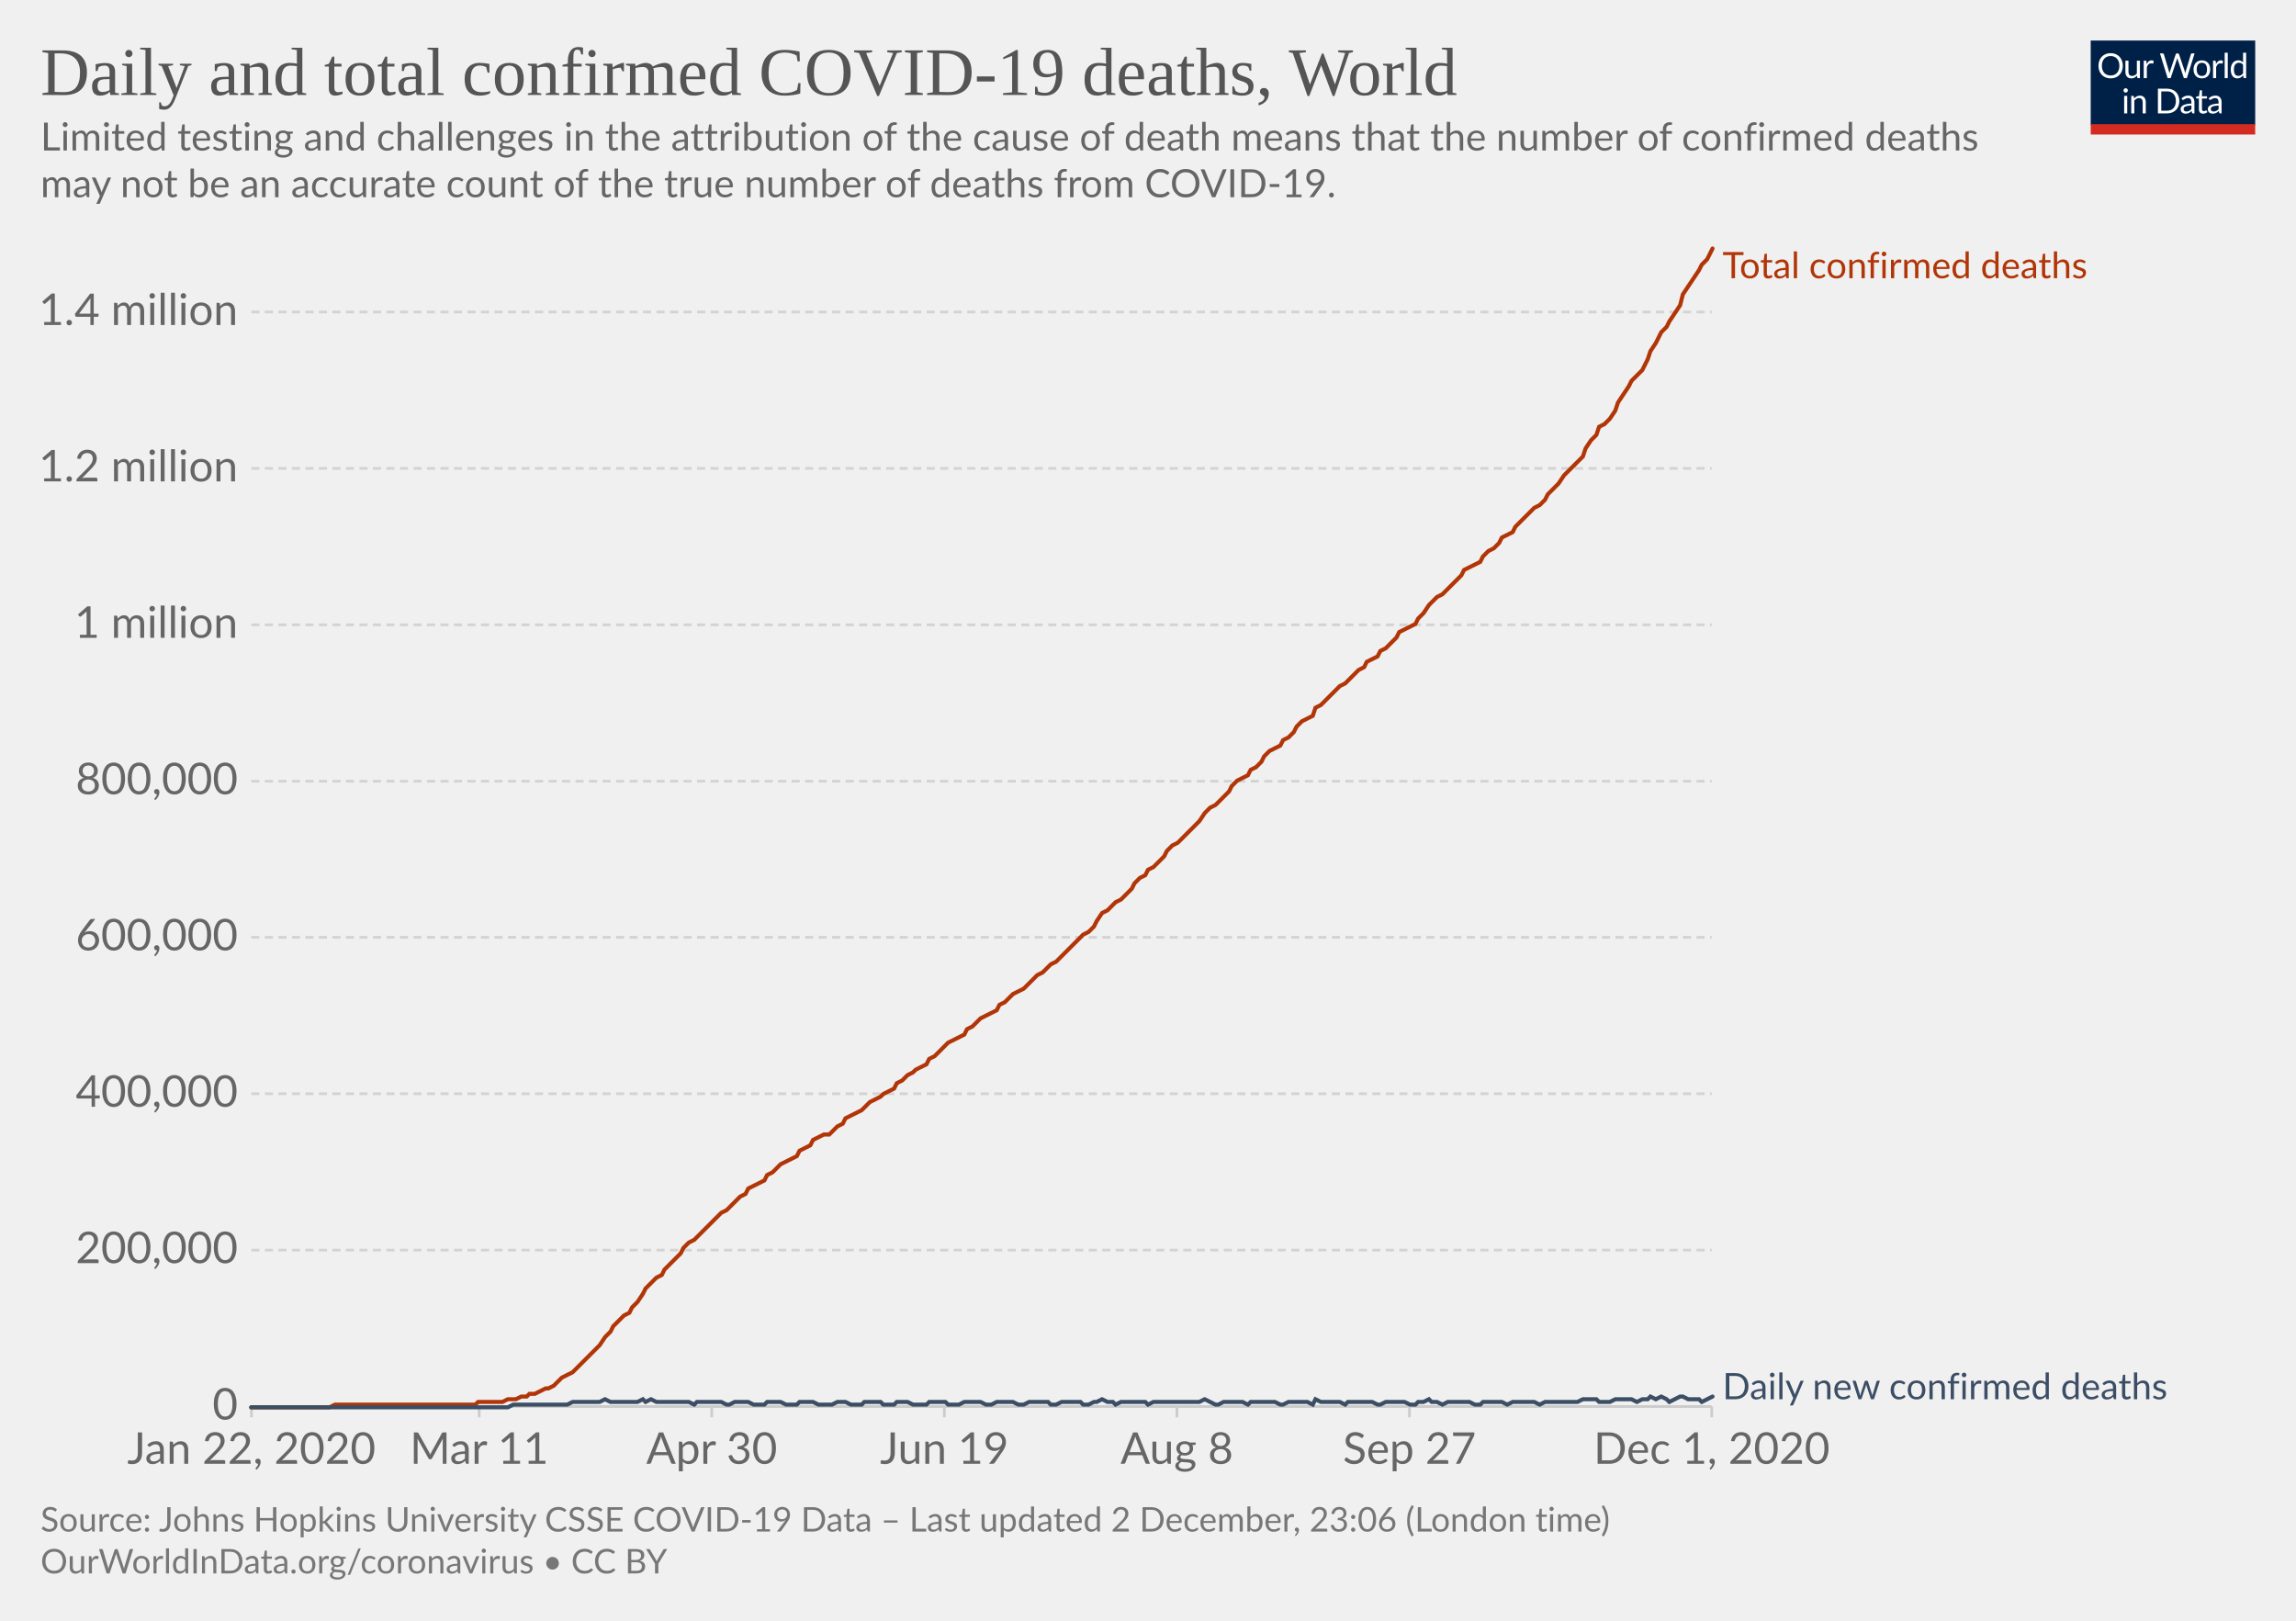
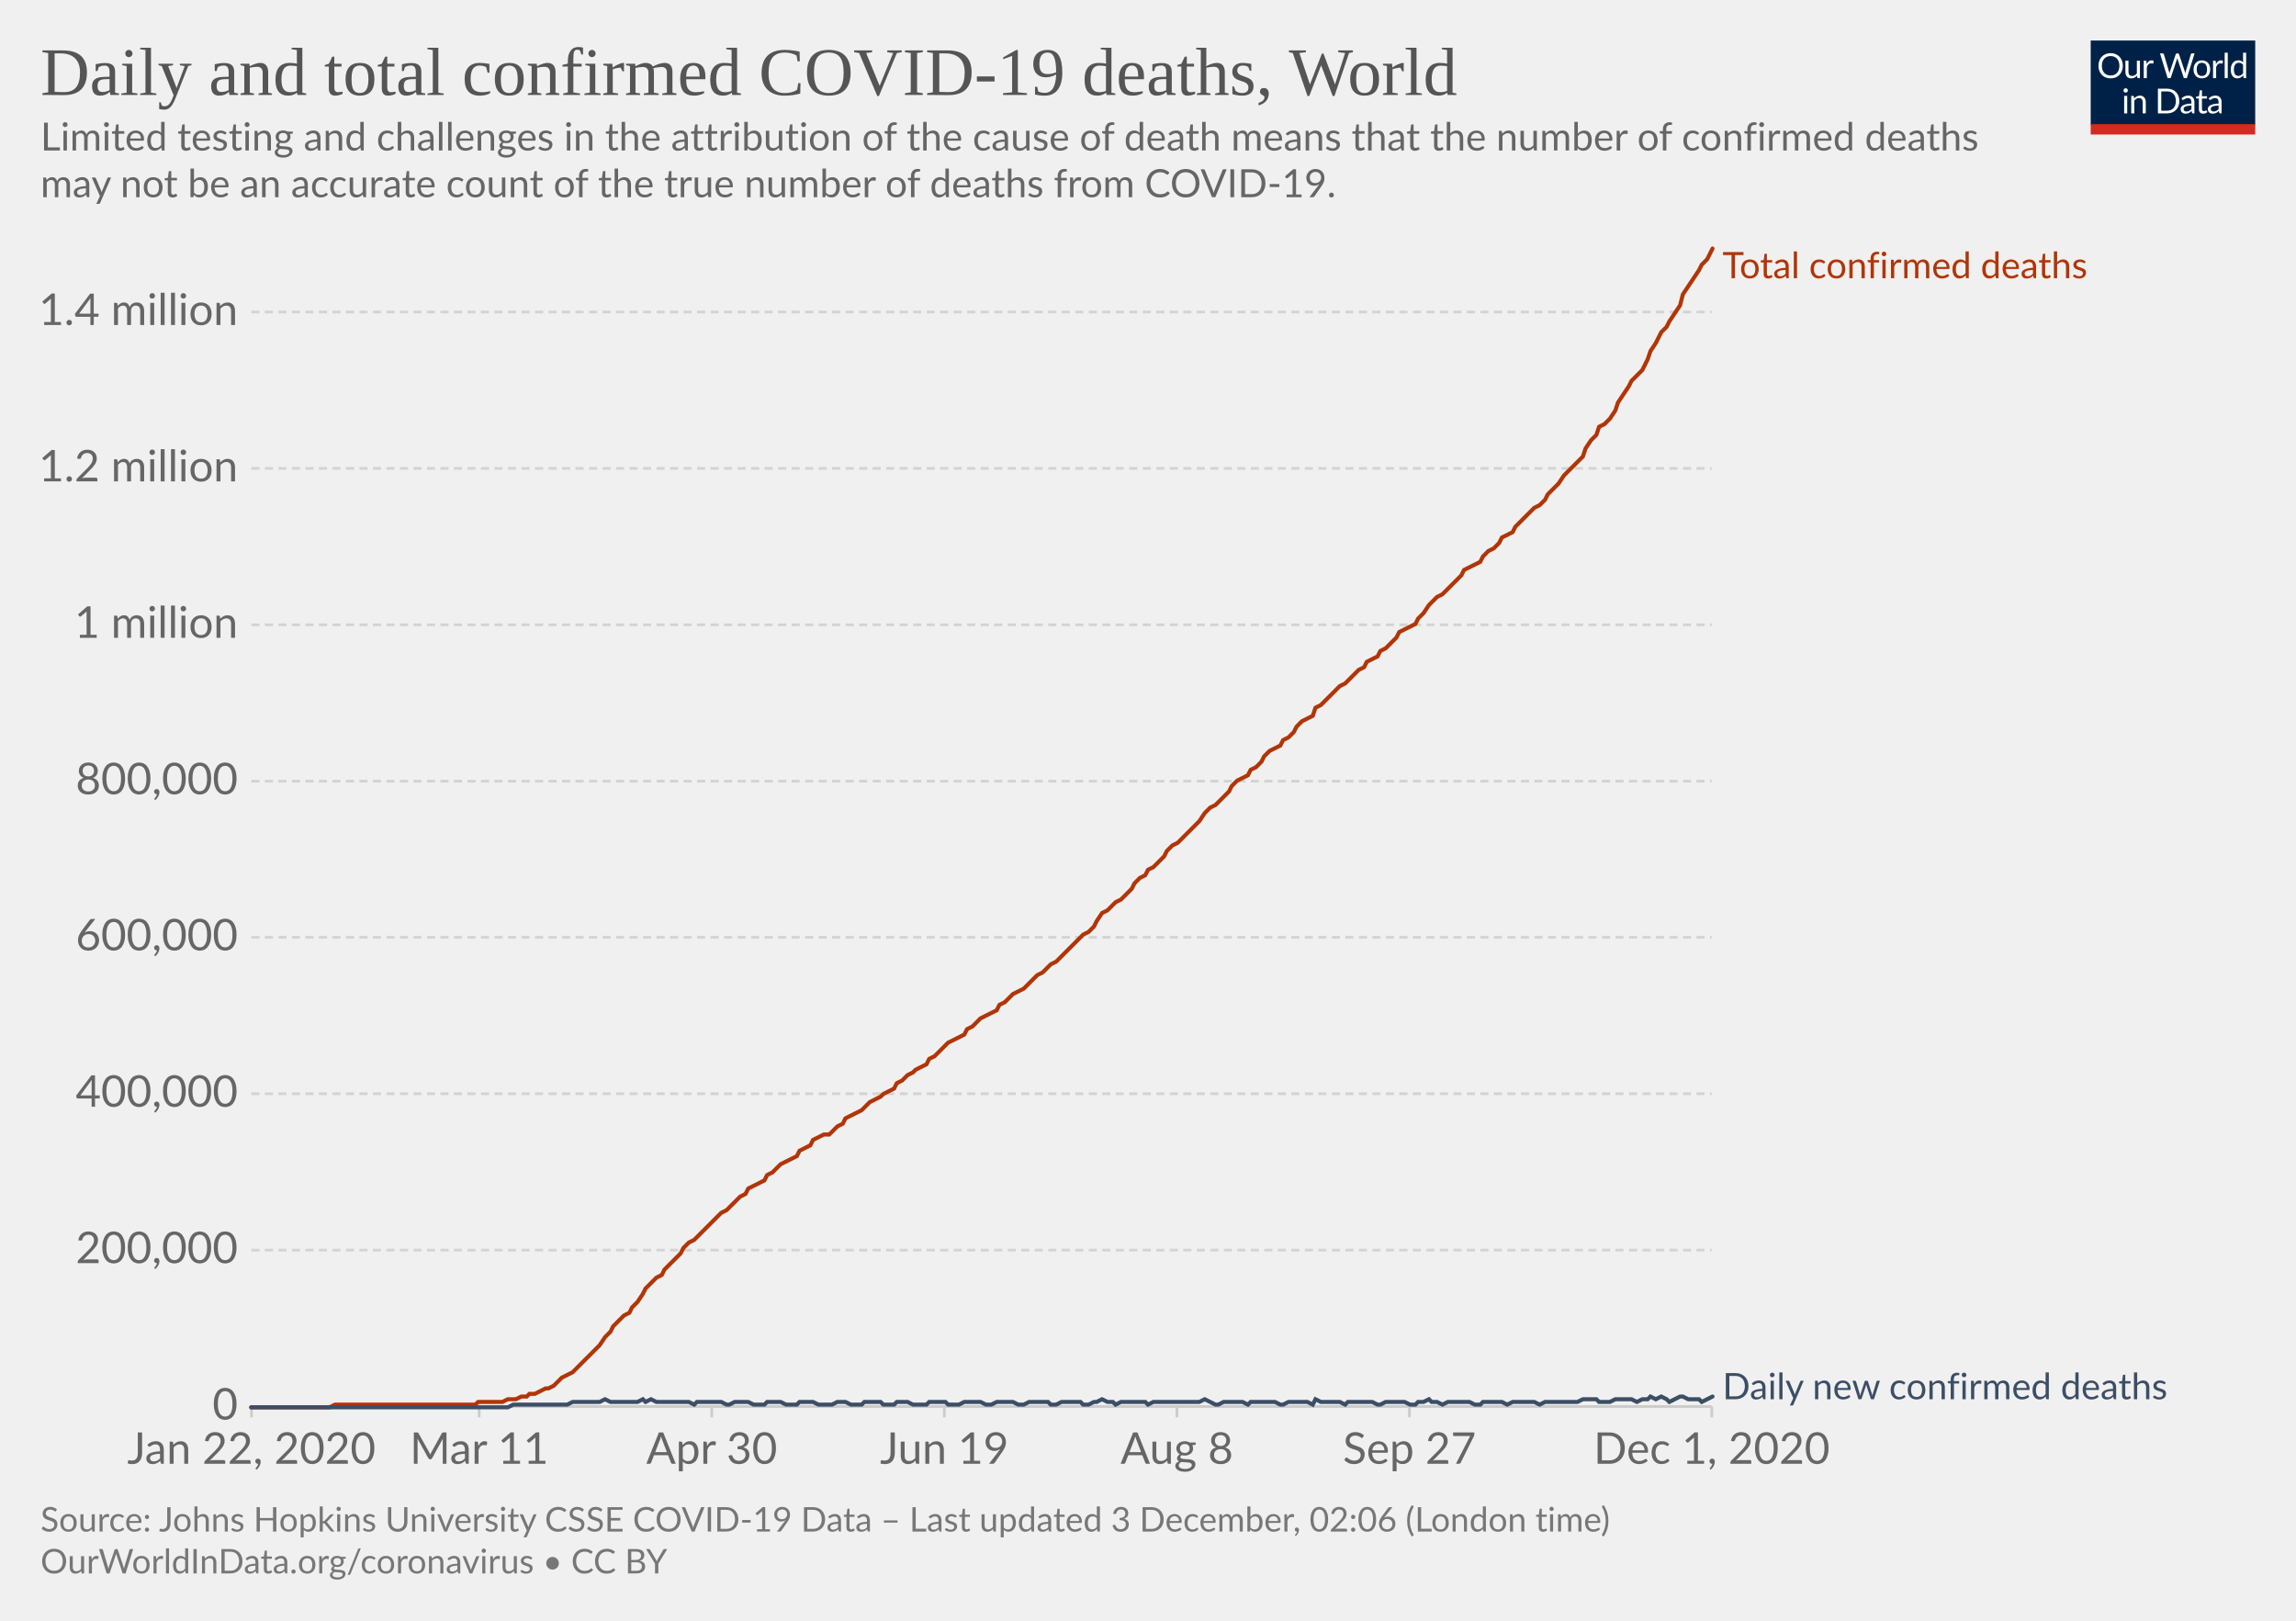
<svg xmlns="http://www.w3.org/2000/svg" version="1.1" style="background-color:#fff;-webkit-font-smoothing:antialiased" width="850" height="600" viewBox="0 0 850 600" font-family="Lato,'Helvetica Neue',Helvetica,Arial,sans-serif" font-size="18" text-rendering="optimizeLegibility">
  <g class="HeaderView">
    <g transform="matrix(.29 0 0 .29 774 15)">
      <svg width="210" height="120" viewBox="0 0 210 120" fill="none">
        <g clip-path="url(#clip0)">
          <path d="M0 0h210v107.89H0V0z" fill="#002147" />
          <path d="M40.98 32.25c0 2.36-.38 4.53-1.12 6.51a14.26 14.26 0 01-8.1 8.4c-1.9.78-4.02 1.17-6.34 1.17a16.6 16.6 0 01-6.33-1.17 14.31 14.31 0 01-8.08-8.4 18.29 18.29 0 01-1.12-6.51c0-2.36.38-4.53 1.12-6.5a14.32 14.32 0 018.07-8.44c1.92-.8 4.03-1.19 6.34-1.19 2.32 0 4.43.4 6.34 1.19 1.92.8 3.56 1.9 4.93 3.34a14.87 14.87 0 013.17 5.1 18.1 18.1 0 011.12 6.5zm-4.38 0c0-1.94-.26-3.68-.8-5.22a10.91 10.91 0 00-2.24-3.89 9.68 9.68 0 00-3.52-2.46 11.95 11.95 0 00-4.62-.86c-1.68 0-3.21.28-4.6.86a9.88 9.88 0 00-3.54 2.46 10.91 10.91 0 00-2.24 3.9c-.53 1.53-.8 3.27-.8 5.2 0 1.94.27 3.68.8 5.22a11.17 11.17 0 002.24 3.9 10.01 10.01 0 003.55 2.44c1.38.56 2.9.83 4.6.83 1.7 0 3.24-.27 4.61-.83a9.8 9.8 0 003.52-2.44 11.17 11.17 0 002.25-3.9c.53-1.54.8-3.28.8-5.21zm26.22-6.54V48H60.5c-.56 0-.9-.27-1.05-.81l-.31-2.4a12.45 12.45 0 01-3.26 2.6c-1.2.64-2.58.96-4.13.96-1.22 0-2.3-.2-3.24-.6a6.52 6.52 0 01-2.33-1.7 7.37 7.37 0 01-1.43-2.67c-.3-1.04-.46-2.2-.46-3.45V25.7h3.91v14.22c0 1.68.38 2.99 1.15 3.91.77.93 1.96 1.39 3.54 1.39 1.16 0 2.24-.27 3.23-.82a10.42 10.42 0 002.8-2.28V25.7h3.91zm8.61 4.47a9.94 9.94 0 012.6-3.56 5.64 5.64 0 013.76-1.3c.47 0 .92.05 1.34.15.44.1.83.27 1.17.49l-.3 2.92c-.09.37-.3.55-.66.55-.2 0-.5-.04-.9-.13a6.21 6.21 0 00-3.24.18c-.54.2-1.03.5-1.47.92-.42.4-.81.9-1.17 1.5-.33.58-.64 1.26-.92 2.02V48H67.7V25.71h2.25c.42 0 .72.08.88.25.16.16.27.44.33.83l.26 3.39zm61.16-13.7L122.75 48h-3.82l-7.99-24.05a21.95 21.95 0 01-.42-1.58 38.36 38.36 0 01-.44 1.58L102.05 48h-3.83L88.4 16.47h3.54c.38 0 .7.1.95.29.26.2.43.43.5.73l6.52 21.9c.1.4.2.83.28 1.28.1.46.2.94.29 1.46l.3-1.46c.12-.47.25-.9.38-1.27l7.41-21.91c.1-.25.26-.48.51-.69.27-.22.58-.33.95-.33h1.23c.38 0 .69.1.92.29.24.2.41.43.53.73l7.4 21.9a28.4 28.4 0 01.68 2.62 29.52 29.52 0 01.52-2.61l6.54-21.91c.07-.27.23-.5.48-.7.27-.21.58-.32.95-.32h3.32zm9.35 8.88c1.63 0 3.1.27 4.4.82a9.43 9.43 0 015.46 5.94c.5 1.4.74 2.98.74 4.73 0 1.76-.25 3.34-.74 4.75a9.43 9.43 0 01-5.46 5.92c-1.3.52-2.77.79-4.4.79-1.64 0-3.12-.27-4.44-.8a9.42 9.42 0 01-3.35-2.3c-.92-1-1.63-2.2-2.13-3.61-.49-1.41-.73-3-.73-4.75s.24-3.33.73-4.73c.5-1.43 1.2-2.64 2.13-3.63a9.4 9.4 0 013.35-2.31c1.32-.55 2.8-.82 4.44-.82zm0 19.89c2.2 0 3.84-.73 4.93-2.2 1.08-1.48 1.63-3.54 1.63-6.18 0-2.66-.55-4.72-1.63-6.2-1.09-1.49-2.73-2.23-4.93-2.23-1.12 0-2.09.2-2.93.57a5.7 5.7 0 00-2.06 1.65 7.5 7.5 0 00-1.24 2.67c-.26 1.04-.4 2.22-.4 3.54 0 2.64.55 4.7 1.64 6.18 1.1 1.47 2.76 2.2 4.99 2.2zm17.97-15.07a9.94 9.94 0 012.6-3.56 5.64 5.64 0 013.76-1.3c.47 0 .91.05 1.34.15.44.1.83.27 1.16.49l-.28 2.92c-.09.37-.31.55-.66.55-.2 0-.5-.04-.9-.13a6.2 6.2 0 00-3.24.18c-.54.2-1.03.5-1.47.92-.43.4-.82.9-1.17 1.5a13.1 13.1 0 00-.92 2.02V48h-3.94V25.71h2.24c.43 0 .72.08.88.25.17.16.28.44.33.83l.27 3.39zm15.04-14.59V48h-3.92V15.6h3.92zm19.55 15.43a6.22 6.22 0 00-2.38-2.05 6.7 6.7 0 00-2.86-.6c-2.07 0-3.66.75-4.77 2.23-1.12 1.48-1.68 3.6-1.68 6.33 0 1.46.13 2.7.38 3.74a7.29 7.29 0 001.1 2.56 4.35 4.35 0 001.78 1.45c.7.3 1.5.46 2.4.46 1.29 0 2.41-.3 3.36-.88a9.6 9.6 0 002.67-2.49V31.02zm3.91-15.43V48h-2.33c-.56 0-.9-.27-1.06-.81l-.35-2.71a12.13 12.13 0 01-3.25 2.77 8.28 8.28 0 01-4.23 1.06 7.31 7.31 0 01-6.14-2.9c-.73-.96-1.3-2.15-1.69-3.57a18.35 18.35 0 01.07-9.48 11.29 11.29 0 011.89-3.7 8.7 8.7 0 017.06-3.34 7.96 7.96 0 016.12 2.62V15.59h3.91zM46.61 70.71V93H42.7V70.71h3.91zm.84-7c0 .39-.08.75-.24 1.09a2.81 2.81 0 01-1.52 1.47 2.67 2.67 0 01-2.16 0 2.9 2.9 0 01-1.45-1.47 2.67 2.67 0 010-2.16c.15-.35.35-.65.6-.9.25-.27.53-.47.85-.62a2.67 2.67 0 012.16 0c.35.15.65.35.9.62.27.25.47.55.62.9.16.34.24.7.24 1.08zm7.97 10.24c.49-.54 1-1.04 1.54-1.48a9.85 9.85 0 013.66-1.84 8.96 8.96 0 015.43.35c.94.4 1.72.97 2.33 1.71a7.36 7.36 0 011.43 2.67c.32 1.04.49 2.19.49 3.45V93h-3.94V78.81c0-1.69-.4-3-1.17-3.92-.76-.93-1.93-1.4-3.5-1.4a6.6 6.6 0 00-3.25.83c-1 .56-1.92 1.31-2.77 2.27V93h-3.94V70.71h2.35c.56 0 .9.28 1.04.82l.3 2.42zm57.7 3.3c0 2.36-.37 4.5-1.11 6.44a14.3 14.3 0 01-3.17 4.98 14.1 14.1 0 01-4.93 3.2c-1.9.76-4.02 1.13-6.33 1.13H85.8V61.47h11.77c2.31 0 4.42.39 6.33 1.15a13.8 13.8 0 018.1 8.18 17.75 17.75 0 011.12 6.45zm-4.37 0c0-1.94-.26-3.67-.8-5.2a10.94 10.94 0 00-2.23-3.87 9.57 9.57 0 00-3.53-2.42 12.23 12.23 0 00-4.61-.83h-7.5v24.62h7.5c1.7 0 3.24-.28 4.61-.84a9.7 9.7 0 003.53-2.4 10.94 10.94 0 002.24-3.87c.53-1.53.8-3.26.8-5.2zm19.8 5.72c-1.8.06-3.34.2-4.62.44-1.26.22-2.3.51-3.1.88-.8.36-1.37.8-1.74 1.3-.35.5-.53 1.05-.53 1.67 0 .58.1 1.1.3 1.52a3 3 0 00.76 1.05c.34.27.73.46 1.17.6.45.11.94.17 1.45.17a7.28 7.28 0 003.5-.81 11.95 11.95 0 002.82-2.2v-4.62zm-12.65-9.11a12.73 12.73 0 013.98-2.66c1.43-.59 3-.88 4.73-.88 1.25 0 2.36.2 3.33.61a6.81 6.81 0 013.94 4.38c.33 1.04.5 2.19.5 3.43V93h-1.74a1.8 1.8 0 01-.88-.18c-.2-.13-.36-.38-.48-.74l-.44-2.12c-.59.55-1.16 1.03-1.72 1.46a9.48 9.48 0 01-3.74 1.7c-.69.15-1.46.23-2.3.23-.87 0-1.69-.12-2.45-.35a5.34 5.34 0 01-3.34-2.93 6.64 6.64 0 01-.49-2.64c0-.88.25-1.72.73-2.53a6.33 6.33 0 012.35-2.17c1.09-.63 2.5-1.15 4.25-1.54 1.75-.41 3.89-.65 6.42-.7v-1.75c0-1.73-.37-3.03-1.12-3.91-.75-.9-1.84-1.34-3.28-1.34-.97 0-1.78.12-2.44.37-.64.23-1.2.5-1.7.81l-1.23.82c-.33.23-.67.35-1 .35-.27 0-.5-.07-.69-.2a2.1 2.1 0 01-.48-.53l-.7-1.25zm27.67 19.5c-1.76 0-3.12-.5-4.07-1.48-.94-.98-1.41-2.4-1.41-4.25V74h-2.68a.9.9 0 01-.6-.2c-.16-.14-.24-.36-.24-.66v-1.56l3.65-.46.9-6.89a.9.9 0 01.29-.52.88.88 0 01.62-.22H142v7.67h6.44V74H142v13.38c0 .94.22 1.63.68 2.09.45.45 1.04.68 1.76.68a3.21 3.21 0 001.85-.53l.55-.35c.16-.12.3-.18.41-.18.2 0 .4.13.55.38l1.15 1.87a7.45 7.45 0 01-2.44 1.5c-.96.35-1.94.52-2.95.52zm19.68-10.4c-1.8.07-3.34.21-4.62.45-1.26.22-2.3.51-3.1.88-.8.36-1.37.8-1.74 1.3-.35.5-.53 1.05-.53 1.67 0 .58.1 1.1.3 1.52.18.42.44.77.76 1.05.34.27.73.46 1.17.6.45.11.94.17 1.45.17a7.3 7.3 0 003.5-.81 12.04 12.04 0 002.82-2.2v-4.62zm-12.65-9.1a12.72 12.72 0 013.99-2.66c1.42-.59 3-.88 4.72-.88 1.25 0 2.36.2 3.33.61a6.81 6.81 0 013.94 4.38c.33 1.04.5 2.19.5 3.43V93h-1.74a1.8 1.8 0 01-.88-.18c-.2-.13-.36-.38-.48-.74l-.44-2.12c-.59.55-1.16 1.03-1.72 1.46a9.48 9.48 0 01-3.74 1.7c-.69.15-1.46.23-2.3.23-.87 0-1.69-.12-2.45-.35a5.33 5.33 0 01-3.34-2.93 6.62 6.62 0 01-.49-2.64c0-.88.25-1.72.73-2.53a6.33 6.33 0 012.35-2.17c1.09-.63 2.5-1.15 4.25-1.54a31.2 31.2 0 016.42-.7v-1.75c0-1.73-.37-3.03-1.12-3.91-.75-.9-1.84-1.34-3.28-1.34-.97 0-1.78.12-2.44.37-.64.23-1.2.5-1.7.81-.46.3-.87.57-1.22.82-.34.23-.68.35-1.02.35-.26 0-.49-.07-.68-.2a1.88 1.88 0 01-.48-.53l-.7-1.25z" fill="#fff" />
          <path fill="#D42B21" d="M0 106.79h210V120H0z" />
        </g>
        <defs>
          <clipPath id="clip0">
            <path fill="#fff" d="M0 0h210v120H0z" />
          </clipPath>
        </defs>
      </svg>
    </g>
    <a href="https://ourworldindata.org/grapher/total-daily-covid-deaths?time=2019-12-31..latest" target="_blank" rel="noopener" font-family="&quot;Playfair Display&quot;,Georgia,&quot;Times New Roman&quot;,serif">
      <text font-size="25.2" x="15" y="35.2" fill="#555">
        <tspan x="15" y="35.16">Daily and total confirmed COVID-19 deaths, World</tspan>
      </text>
    </a>
    <text font-size="14.4" x="15" y="55.7" fill="#666">
      <tspan x="15" y="55.72">Limited testing and challenges in the attribution of the cause of death means that the number of confirmed deaths</tspan>
      <tspan x="15" y="73">may not be an accurate count of the true number of deaths from COVID-19.</tspan>
    </text>
  </g>
  <g class="LineChart">
    <defs>
      <clipPath id="a">
        <path d="M83.06 0h830v899.4h-830z" />
      </clipPath>
    </defs>
    <g class="DualAxisView">
      <g class="HorizontalAxis">
        <path stroke="#ccc" d="M93.1 520.7v4M177.4 520.7v4M263.5 520.7v4M349.6 520.7v4M435.7 520.7v4M521.8 520.7v4M633.7 520.7v4" />
        <text x="93.1" y="541.9" fill="#666" text-anchor="middle" font-size="16.2">Jan 22, 2020</text>
        <text x="177.4" y="541.9" fill="#666" text-anchor="middle" font-size="16.2">Mar 11</text>
        <text x="263.5" y="541.9" fill="#666" text-anchor="middle" font-size="16.2">Apr 30</text>
        <text x="349.6" y="541.9" fill="#666" text-anchor="middle" font-size="16.2">Jun 19</text>
        <text x="435.7" y="541.9" fill="#666" text-anchor="middle" font-size="16.2">Aug 8</text>
        <text x="521.8" y="541.9" fill="#666" text-anchor="middle" font-size="16.2">Sep 27</text>
        <text x="633.7" y="541.9" fill="#666" text-anchor="middle" font-size="16.2">Dec 1, 2020</text>
      </g>
      <g class="VerticalAxis" fill="#666" dominant-baseline="middle" text-anchor="end" font-size="16.2">
        <text x="88.06" y="520.7">0</text>
        <text x="88.06" y="462.8">200,000</text>
        <text x="88.06" y="404.9">400,000</text>
        <text x="88.06" y="347">600,000</text>
        <text x="88.06" y="289.2">800,000</text>
        <text x="88.06" y="231.3">1 million</text>
        <text x="88.06" y="173.4">1.2 million</text>
        <text x="88.06" y="115.5">1.4 million</text>
      </g>
      <g class="AxisGridLines horizontalLines">
        <path stroke="#ccc" d="M93.06 520.7h540.62" />
        <path stroke="#d3d3d3" stroke-dasharray="3,2" d="M93.06 462.8h540.62M93.06 404.9h540.62M93.06 347h540.62M93.06 289.2h540.62M93.06 231.3h540.62M93.06 173.4h540.62M93.06 115.5h540.62" />
      </g>
    </g>
    <g clip-path="url(#a)">
      <g class="LineLabels" cursor="default">
        <g class="legendMark">
          <text font-size="13.5" x="637.7" y="103" fill="#B13507">
            <tspan x="637.68" y="103">Total confirmed deaths</tspan>
          </text>
        </g>
        <g class="legendMark">
          <text font-size="13.5" x="637.7" y="518" fill="#3C4E66">
            <tspan x="637.68" y="518">Daily new confirmed deaths</tspan>
          </text>
        </g>
      </g>
      <g class="Lines">
        <g class="key-World_0">
          <path stroke="#B13507" stroke-linecap="round" d="M93 521h29l2-1h52l1-1h9l2-1h3l2-1h2l1-1h2l2-1 2-1h1l2-1 2-2 1-1 2-1 2-1 2-2 1-1 2-2 2-2 2-2 1-1 2-3 2-2 1-2 2-2 2-2 2-1 1-2 2-2 2-3 1-2 2-2 2-2 2-1 1-2 2-2 2-2 2-2 1-2 2-2 2-1 1-1 2-2 2-2 2-2 1-1 2-2 2-1 1-1 2-2 2-2 2-1 1-2 2-1 2-1 2-1 1-2 2-1 2-2 1-1 2-1 2-1 2-1 1-2 2-1 2-1 1-2 2-1 2-1h2l1-1 2-2 2-1 1-2 2-1 2-1 2-1 1-1 2-2 2-1 2-1 1-1 2-1 2-1 1-2 2-1 2-2 2-1 1-1 2-1 2-1 1-2 2-1 2-2 2-2 1-1 2-1 2-1 2-1 1-2 2-1 2-2 1-1 2-1 2-1 2-1 1-2 2-1 2-2 1-1 2-1 2-1 2-2 1-1 2-2 2-1 2-2 1-1 2-1 2-2 1-1 2-2 2-2 2-2 1-1 2-1 2-2 1-2 2-3 2-1 2-2 1-1 2-1 2-2 2-2 1-2 2-2 2-1 1-2 2-1 2-2 2-2 1-2 2-2 2-1 1-1 2-2 2-2 2-2 1-1 2-3 2-2 2-1 1-1 2-2 2-2 1-2 2-2 2-1 2-1 1-2 2-1 2-2 1-2 2-2 2-1 2-1 1-2 2-1 2-2 1-2 2-2 2-1 2-1 1-3 2-1 2-2 2-2 1-1 2-2 2-1 1-1 2-2 2-2 2-1 1-2 2-1 2-1 1-2 2-1 2-2 2-2 1-2 2-1 2-1 2-1 1-2 2-2 2-3 1-1 2-2 2-1 2-2 1-1 2-2 2-2 1-2 2-1 2-1 2-1 1-2 2-2 2-1 2-2 1-2 2-1 2-1 1-2 2-2 2-2 2-2 1-1 2-1 2-2 1-2 2-2 2-2 2-3 1-1 2-2 2-2 2-2 1-3 2-3 2-2 1-3 2-1 2-2 2-3 1-3 2-3 2-3 1-2 2-2 2-2 2-4 1-3 2-3 2-4 2-2 1-2 2-3 2-3 1-4 2-3 2-3 2-3 1-2 2-2 2-4" fill="none" stroke-width="1.5" />
        </g>
        <g class="key-World_1">
          <path stroke="#3C4E66" stroke-linecap="round" d="M93 521h95l2-1h20l2-1h10l2-1 2 1h10l2-1 1 1 2-1 2 1h12l2 1 1-1h9l2 1h1l2-1h5l2 1h4l1-1h5l2 1h4l1-1h5l2 1h5l2-1h3l2 1h4l1-1h6l1 1h4l1-1h4l2 1h5l1-1h6l1 1h4l2-1h6l2 1h2l2-1h6l2 1h2l2-1h7l1 1h2l2-1h7l1 1h2l2-1h1l2-1 2 1h2l1 1 2-1h9l1 1 2-1h17l2-1 2 1 2 1h1l2-1h7l2 1 1-1h9l2 1h1l2-1h7l2 1 1-2 2 1h7l2 1 1-1h9l2 1h1l2-1h7l2 1h2l1-1h2l2-1 1 1h2l2 1 2-1h8l2 1h2l1-1h7l2 1 2-1h8l2 1 2-1h12l2-1h5l1 1h4l2-1h6l2 1 2-1h2l1-1 2 1 2-1 2 1 1 1 2-1 2-1h1l2 1h4l1 1 2-1 2-1" fill="none" stroke-width="1.5" />
        </g>
      </g>
    </g>
  </g>
  <g class="SourcesFooter" fill="#777">
    <g class="clickable" fill="#777">
      <text font-size="12.6" x="15" y="567">
-         <tspan x="15" y="566.98">Source: Johns Hopkins University CSSE COVID-19 Data – Last updated 2 December, 23:06 (London time)</tspan>
+         <tspan x="15" y="566.98">Source: Johns Hopkins University CSSE COVID-19 Data – Last updated 3 December, 02:06 (London time)</tspan>
      </text>
    </g>
    <text font-size="12.6" x="15" y="582.5">
      <tspan x="15" y="582.48">
        <a target="_blank" href="https://ourworldindata.org/coronavirus" fill="#777">OurWorldInData.org/coronavirus</a> • <a class="cclogo" href="http://creativecommons.org/licenses/by/4.0/deed.en_US" target="_blank" fill="#777">CC BY</a>
      </tspan>
    </text>
  </g>
</svg>
